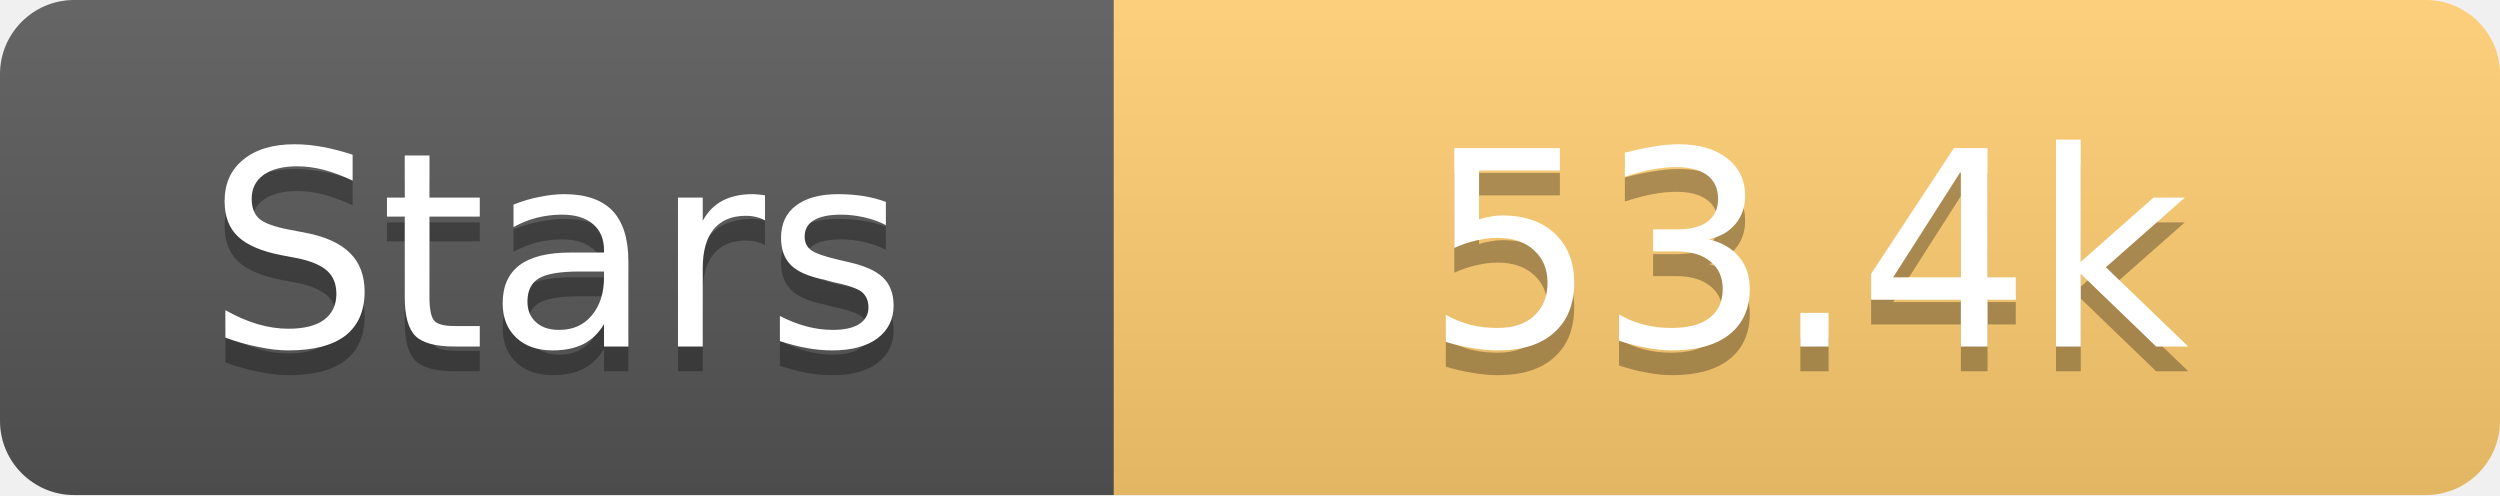
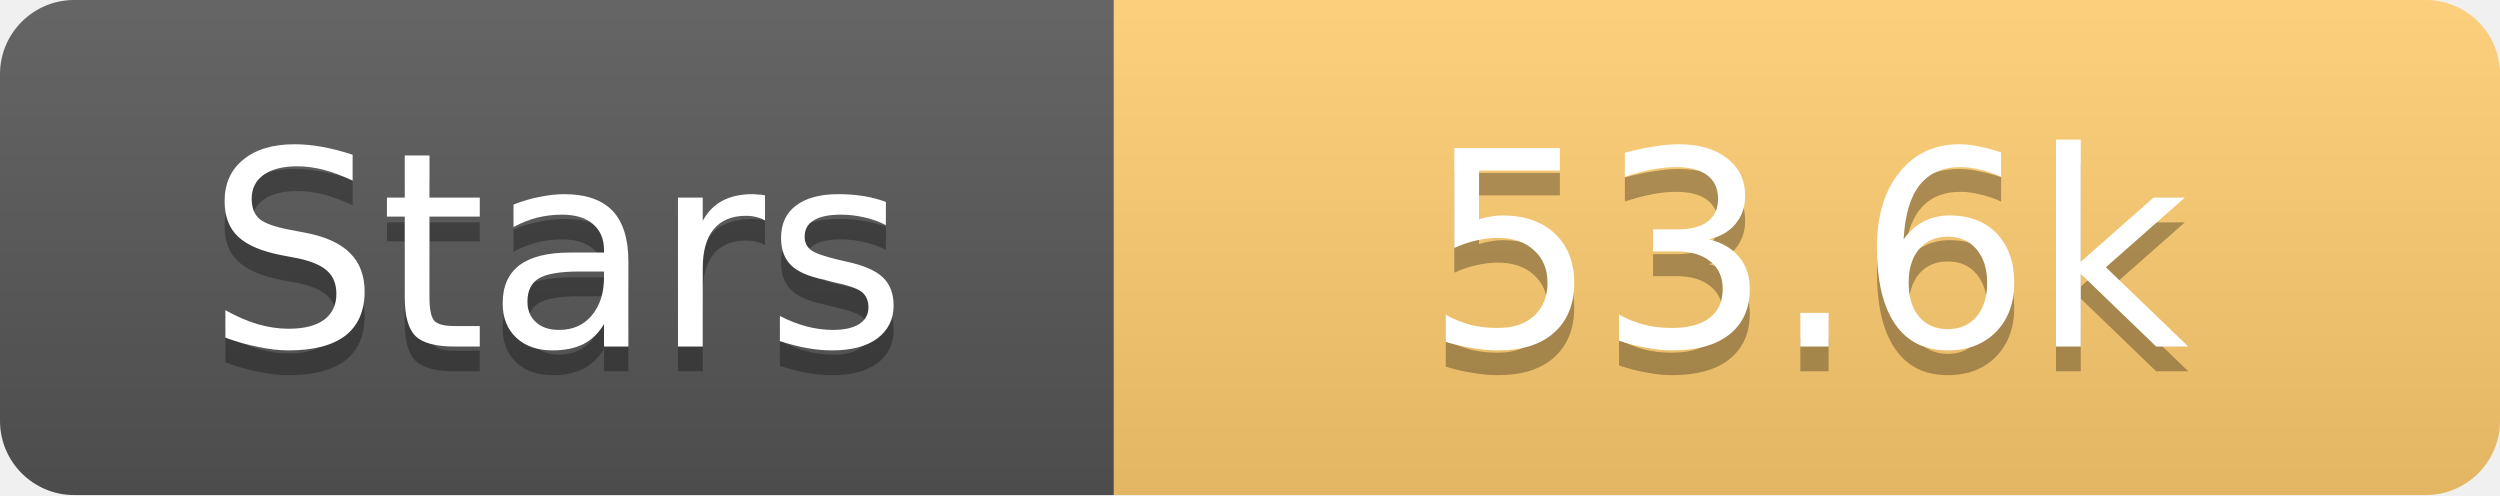
<svg xmlns="http://www.w3.org/2000/svg" width="101" height="20">
  <linearGradient id="s" x2="0" y2="100%">
    <stop offset="0" stop-color="#fff" stop-opacity=".1" />
    <stop offset="1" stop-opacity=".1" />
  </linearGradient>
  <clipPath id="r">
    <rect width="101" height="20" rx="3" fill="#fff" />
  </clipPath>
  <g clip-path="url(#r)">
    <rect width="45" height="20" fill="#555" />
    <rect x="45" width="56" height="20" fill="#fdcb6e" />
    <rect width="101" height="20" fill="url(#s)" />
  </g>
  <g fill="#fff" text-anchor="middle" font-family="Verdana,Geneva,DejaVu Sans,sans-serif" text-rendering="geometricPrecision" font-size="11">
    <text x="22.5" y="15" fill="#010101" fill-opacity=".3">Stars</text>
    <text x="22.5" y="14">Stars</text>
-     <text x="73.0" y="15" fill="#010101" fill-opacity=".3">53.4k</text>
-     <text x="73.0" y="14">53.4k</text>
+     <text x="73.0" y="15" fill="#010101" fill-opacity=".3">53.6k</text>
+     <text x="73.0" y="14">53.6k</text>
  </g>
</svg>
